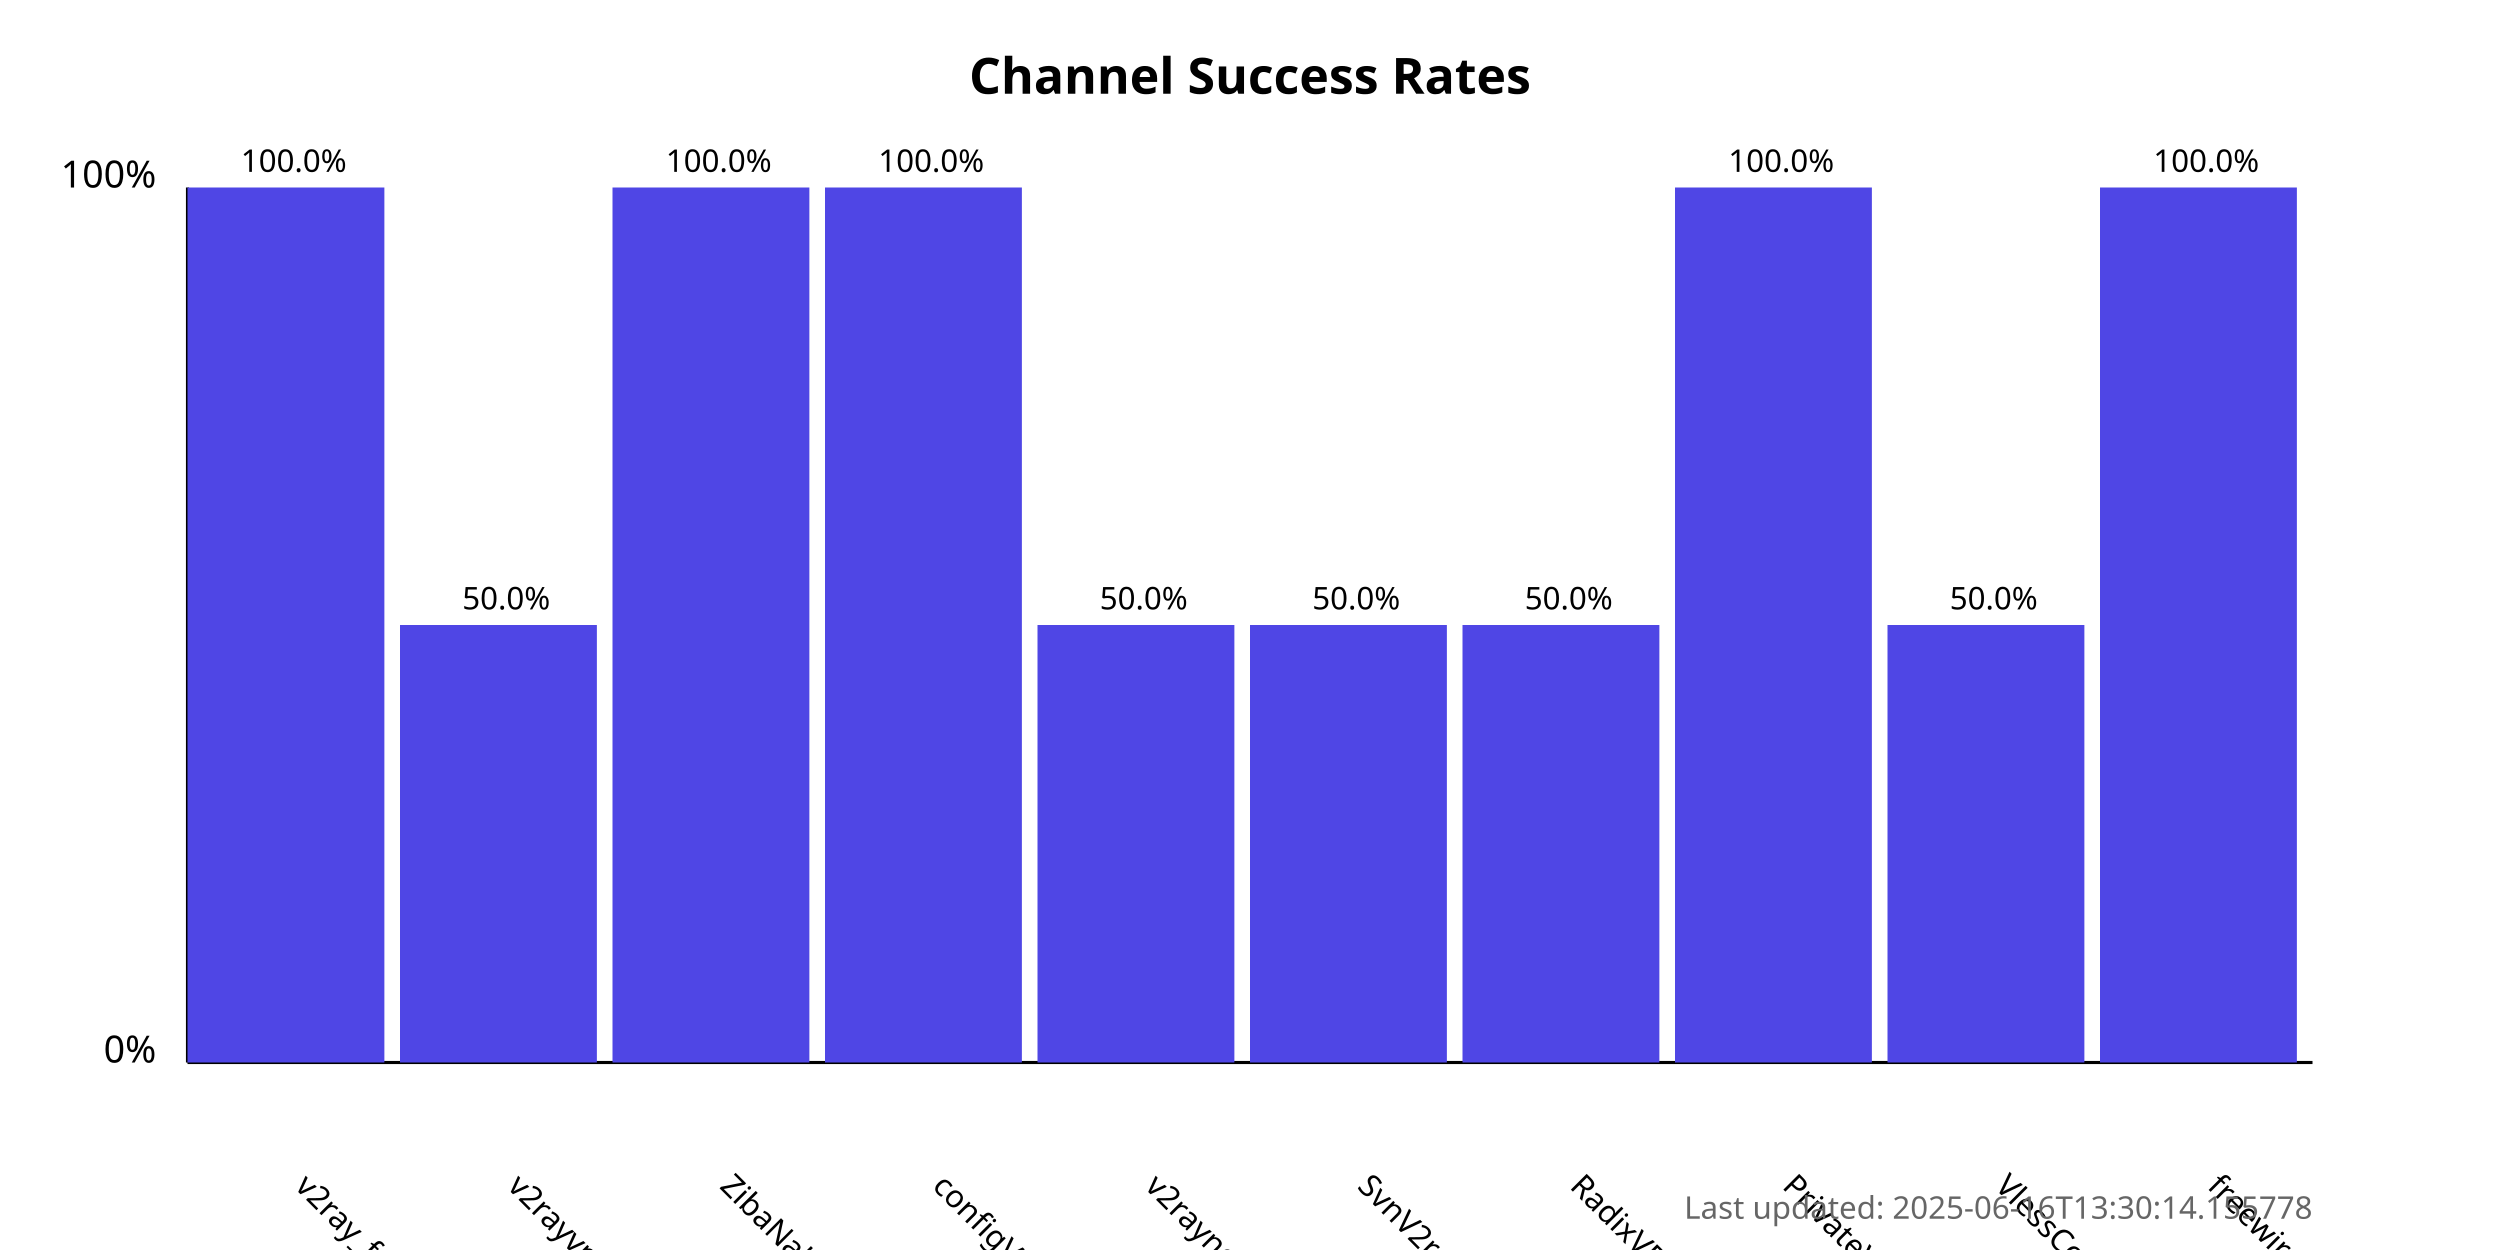
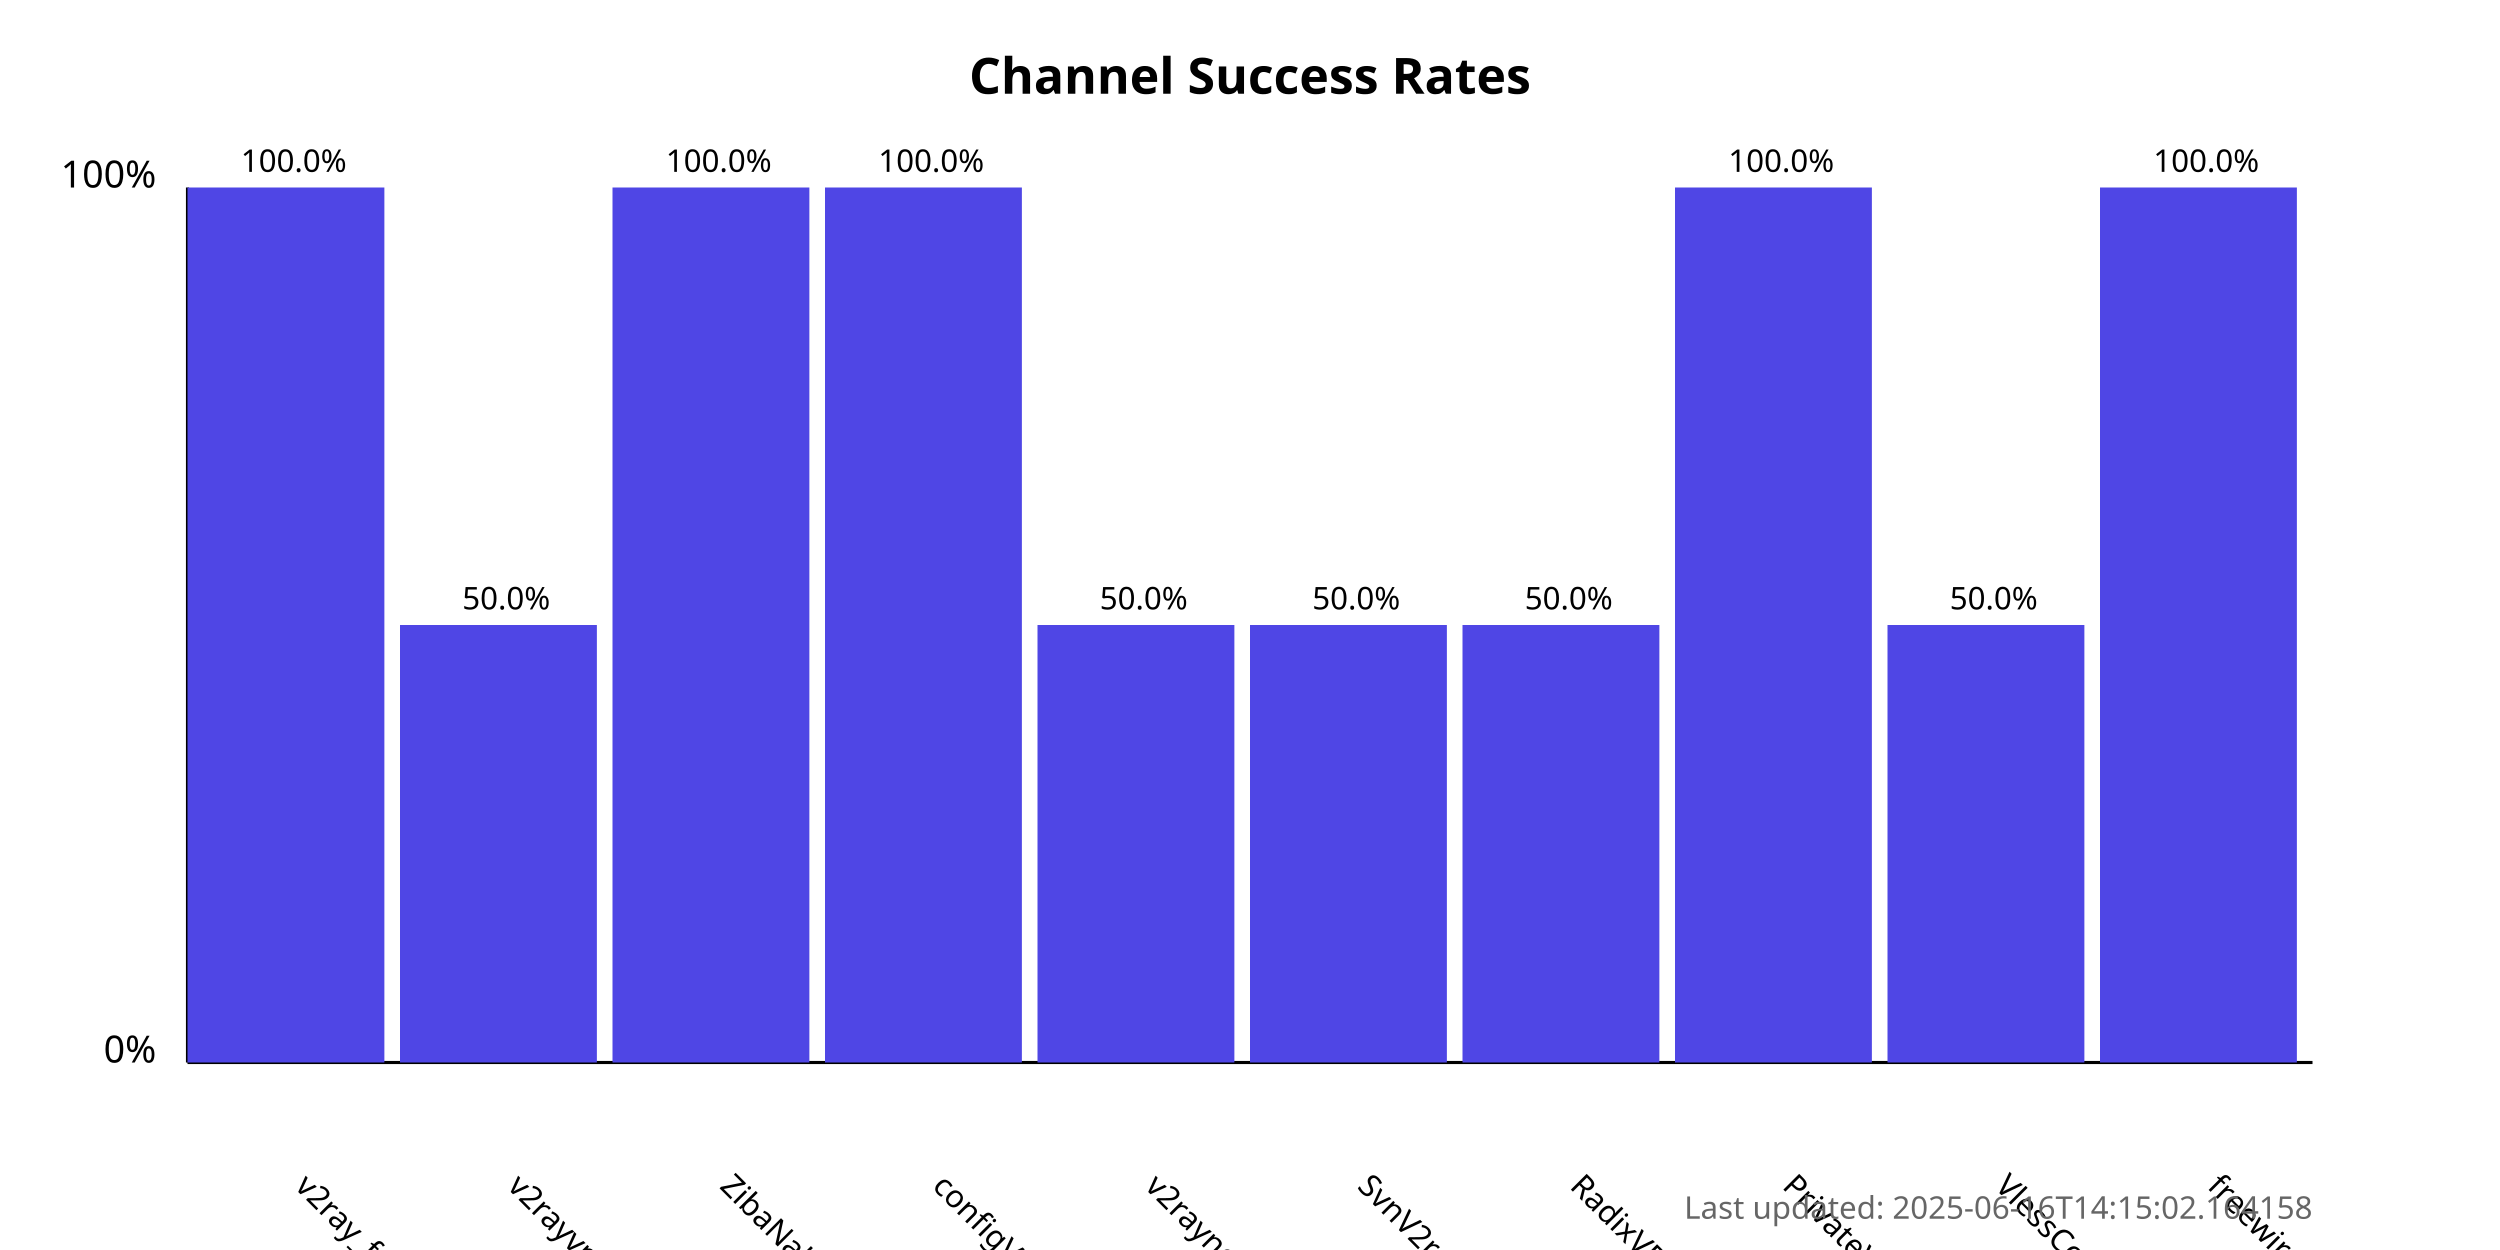
<svg xmlns="http://www.w3.org/2000/svg" width="800" height="400">
  <style>
            .chart-title { font: bold 16px sans-serif; }
            .axis-label { font: 12px sans-serif; }
            .tick-label { font: 10px sans-serif; }
            .bar { fill: #4f46e5; }
            .bar:hover { fill: #6366f1; }
            .timestamp { font: 10px sans-serif; fill: #666; }
        </style>
  <text x="400.0" y="30" text-anchor="middle" class="chart-title">
            Channel Success Rates
        </text>
  <line x1="60" y1="340" x2="60" y2="60" stroke="black" stroke-width="1" />
  <line x1="60" y1="340" x2="740" y2="340" stroke="black" stroke-width="1" />
  <text x="50" y="340" text-anchor="end" class="axis-label">0%</text>
  <text x="50" y="60" text-anchor="end" class="axis-label">100%</text>
  <g>
    <rect x="60" y="60.0" width="63.0" height="280.0" class="bar" />
    <text x="94.0" y="380" transform="rotate(45, 94.0, 380)" text-anchor="start" class="tick-label">
                v2ray_free_conf
            </text>
    <text x="94.0" y="55.0" text-anchor="middle" class="tick-label">
                100.0%
            </text>
  </g>
  <g>
    <rect x="128.0" y="200.0" width="63.0" height="140.0" class="bar" />
    <text x="162.0" y="380" transform="rotate(45, 162.0, 380)" text-anchor="start" class="tick-label">
                v2rayvpno
            </text>
    <text x="162.0" y="195.0" text-anchor="middle" class="tick-label">
                50.0%
            </text>
  </g>
  <g>
    <rect x="196.0" y="60.0" width="63.0" height="280.0" class="bar" />
    <text x="230.0" y="380" transform="rotate(45, 230.0, 380)" text-anchor="start" class="tick-label">
                ZibaNabz
            </text>
    <text x="230.0" y="55.0" text-anchor="middle" class="tick-label">
                100.0%
            </text>
  </g>
  <g>
    <rect x="264.0" y="60.0" width="63.0" height="280.0" class="bar" />
    <text x="298.0" y="380" transform="rotate(45, 298.0, 380)" text-anchor="start" class="tick-label">
                configV2rayForFree
            </text>
    <text x="298.0" y="55.0" text-anchor="middle" class="tick-label">
                100.0%
            </text>
  </g>
  <g>
    <rect x="332.0" y="200.0" width="63.0" height="140.0" class="bar" />
    <text x="366.0" y="380" transform="rotate(45, 366.0, 380)" text-anchor="start" class="tick-label">
                v2rayngvpn
            </text>
    <text x="366.0" y="195.0" text-anchor="middle" class="tick-label">
                50.0%
            </text>
  </g>
  <g>
    <rect x="400.0" y="200.0" width="63.0" height="140.0" class="bar" />
    <text x="434.0" y="380" transform="rotate(45, 434.0, 380)" text-anchor="start" class="tick-label">
                SvnV2ray
            </text>
    <text x="434.0" y="195.0" text-anchor="middle" class="tick-label">
                50.0%
            </text>
  </g>
  <g>
    <rect x="468.0" y="200.0" width="63.0" height="140.0" class="bar" />
    <text x="502.0" y="380" transform="rotate(45, 502.0, 380)" text-anchor="start" class="tick-label">
                RadixVPN
            </text>
    <text x="502.0" y="195.0" text-anchor="middle" class="tick-label">
                50.0%
            </text>
  </g>
  <g>
    <rect x="536.0" y="60.0" width="63.0" height="280.0" class="bar" />
    <text x="570.0" y="380" transform="rotate(45, 570.0, 380)" text-anchor="start" class="tick-label">
                PrivateVPNs
            </text>
    <text x="570.0" y="55.0" text-anchor="middle" class="tick-label">
                100.0%
            </text>
  </g>
  <g>
    <rect x="604.0" y="200.0" width="63.0" height="140.0" class="bar" />
    <text x="638.0" y="380" transform="rotate(45, 638.0, 380)" text-anchor="start" class="tick-label">
                VlessConfig
            </text>
    <text x="638.0" y="195.0" text-anchor="middle" class="tick-label">
                50.0%
            </text>
  </g>
  <g>
    <rect x="672.0" y="60.0" width="63.0" height="280.0" class="bar" />
    <text x="706.0" y="380" transform="rotate(45, 706.0, 380)" text-anchor="start" class="tick-label">
                freewireguard
            </text>
    <text x="706.0" y="55.0" text-anchor="middle" class="tick-label">
                100.0%
            </text>
  </g>
  <text x="740" y="390" text-anchor="end" class="timestamp">
-             Last updated: 2025-06-16T13:30:14.155778
+             Last updated: 2025-06-16T14:15:02.164158
        </text>
</svg>
